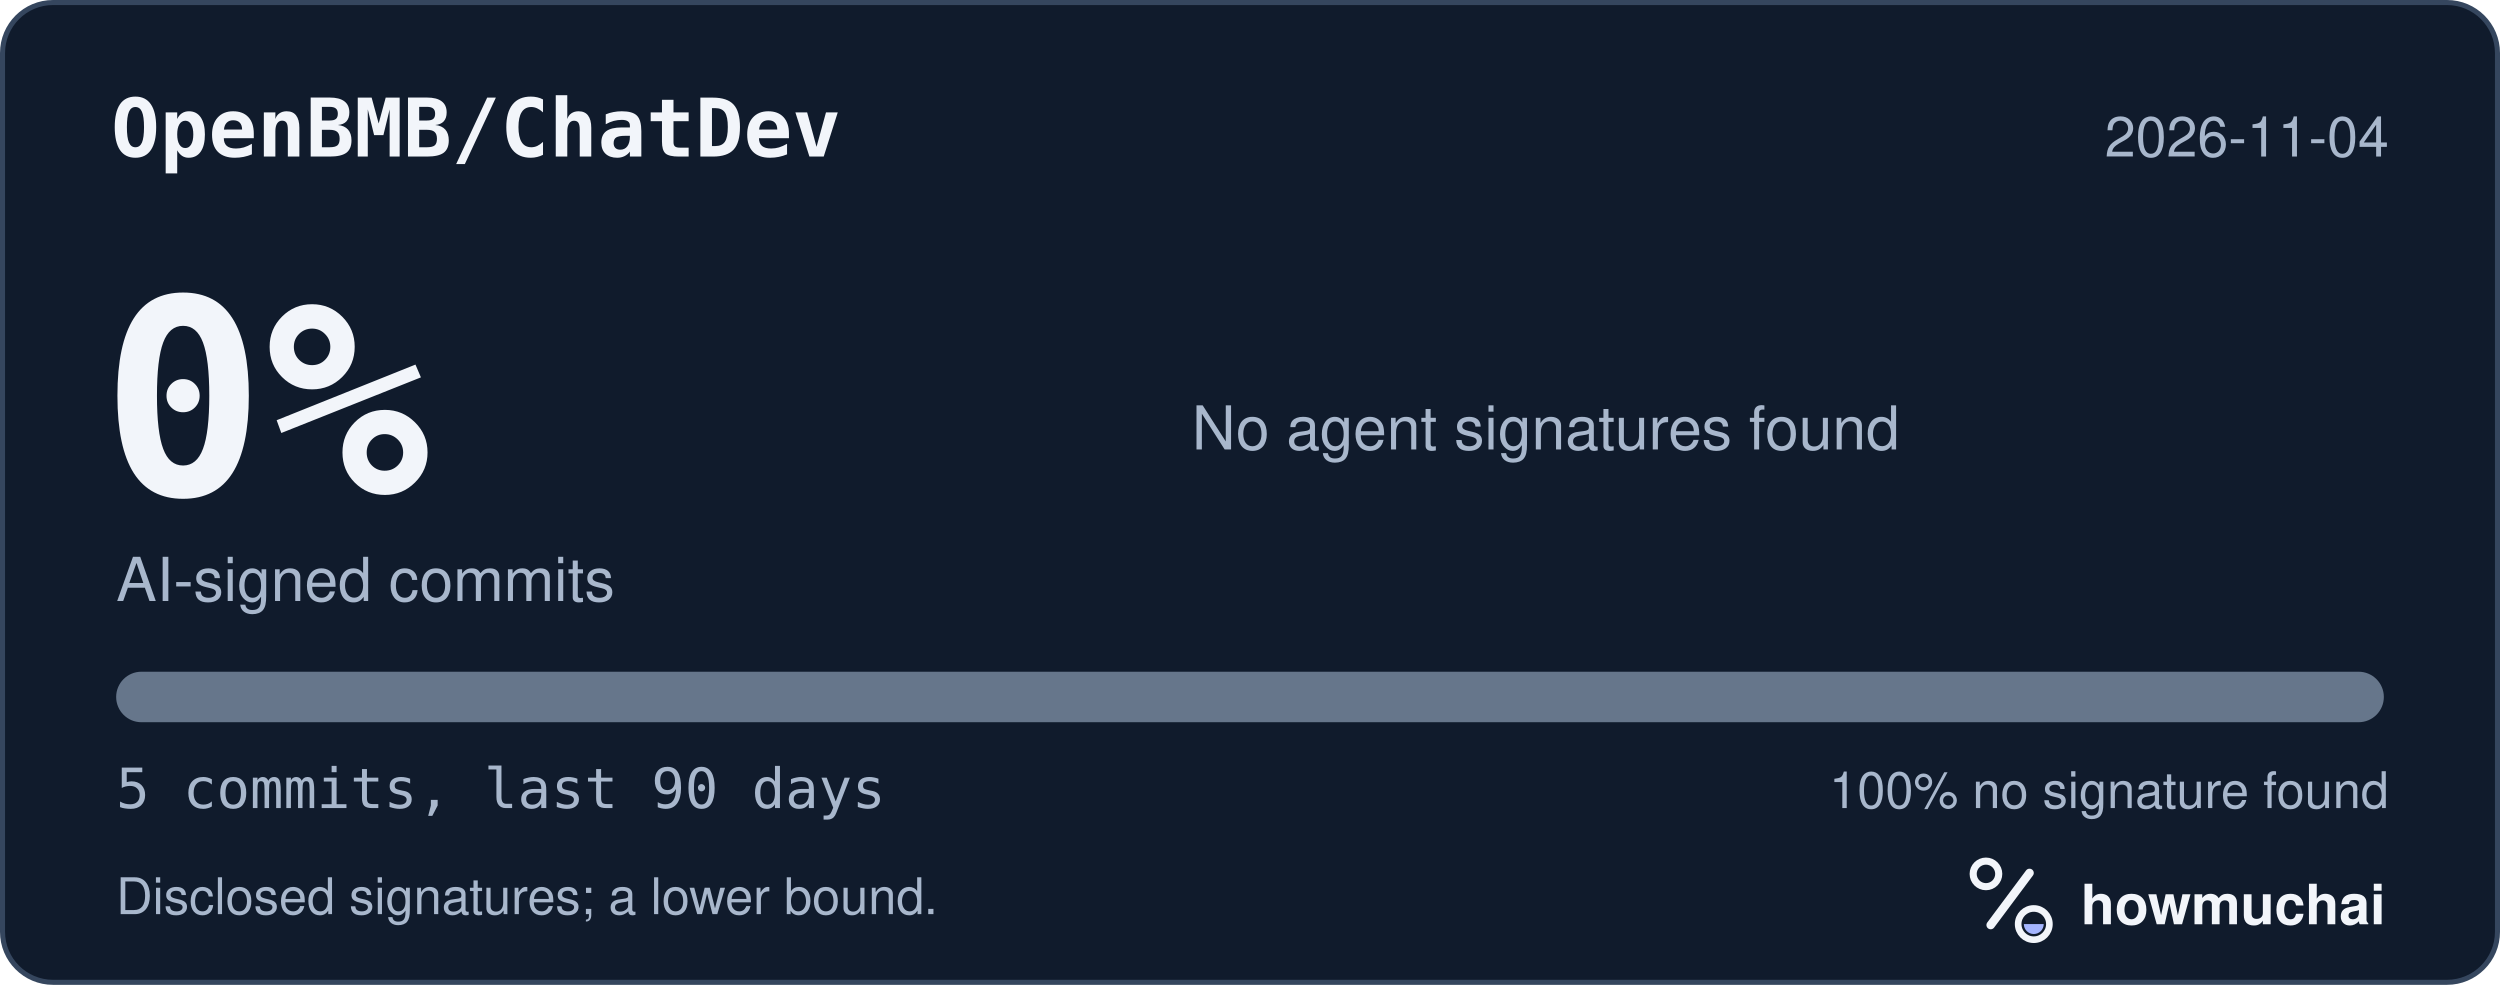
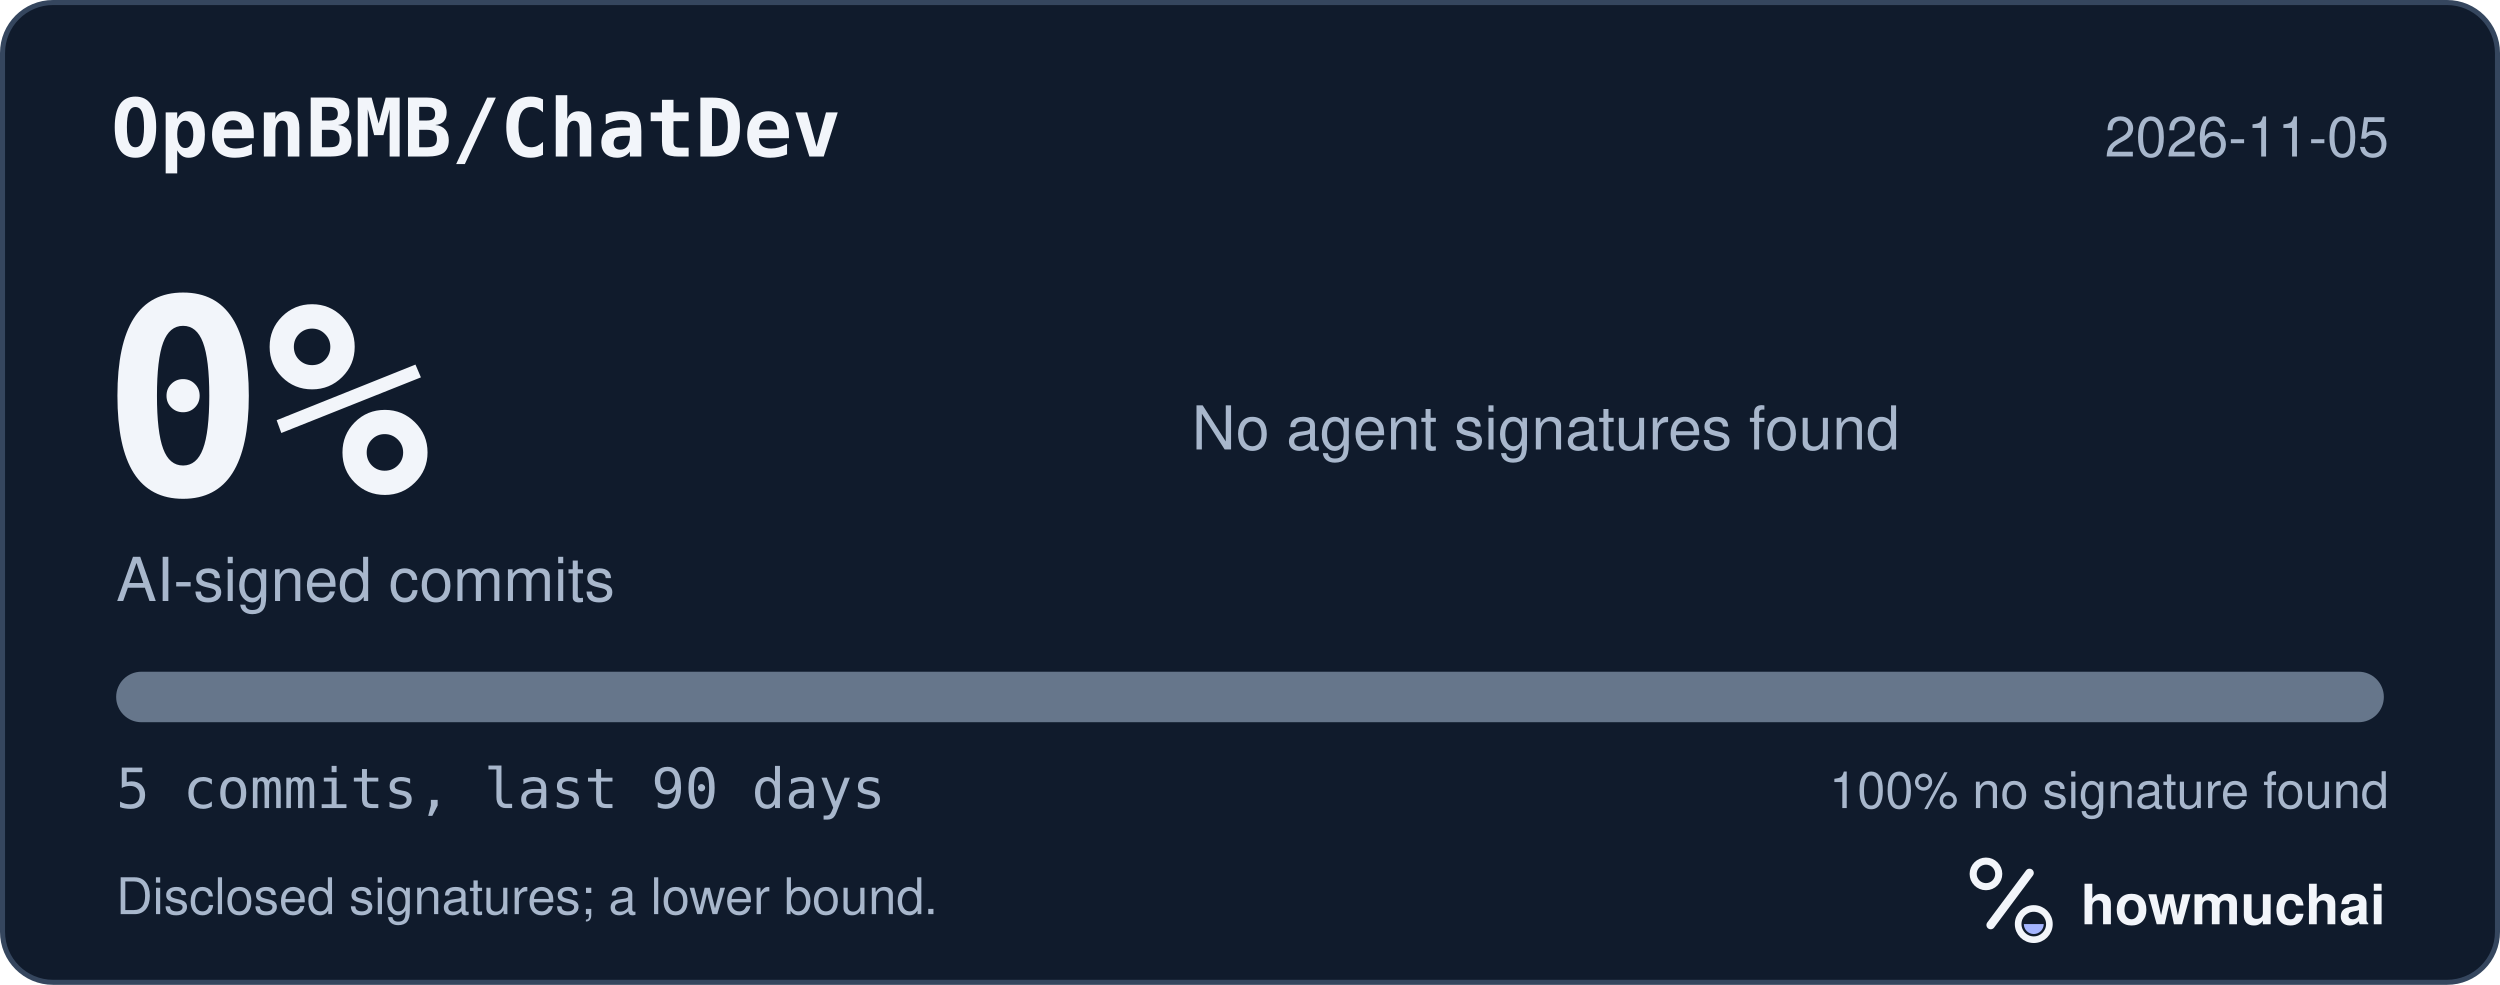
<svg xmlns="http://www.w3.org/2000/svg" width="495" height="195" viewBox="0 0 495 195" role="img" aria-labelledby="hm-t hm-d">
  <rect x="0.5" y="0.5" width="494" height="194" rx="10" fill="#101B2C" stroke="#35465E" />
  <text x="22" y="31" fill="#F2F5FA" font-family="ui-monospace, SF Mono, Menlo, Consolas, IBM Plex Mono, monospace" font-size="16" font-weight="600">OpenBMB/ChatDev</text>
-   <text x="473" y="31" fill="#A8B7CC" font-family="-apple-system, BlinkMacSystemFont, Segoe UI, Helvetica, Arial, Fira Sans, sans-serif" font-size="11" text-anchor="end">2026-11-04</text>
+   <text x="473" y="31" fill="#A8B7CC" font-family="-apple-system, BlinkMacSystemFont, Segoe UI, Helvetica, Arial, Fira Sans, sans-serif" font-size="11" text-anchor="end">2026-11-05</text>
  <text x="20" y="98" fill="#F2F5FA" font-family="ui-monospace, SF Mono, Menlo, Consolas, IBM Plex Mono, monospace" font-size="54" font-weight="700">0%</text>
  <text x="23" y="119" fill="#A8B7CC" font-family="-apple-system, BlinkMacSystemFont, Segoe UI, Helvetica, Arial, Fira Sans, sans-serif" font-size="12">AI-signed commits</text>
  <text x="236" y="89" fill="#A8B7CC" font-family="-apple-system, BlinkMacSystemFont, Segoe UI, Helvetica, Arial, Fira Sans, sans-serif" font-size="12">No agent signatures found</text>
  <defs>
    <clipPath id="hm-bar">
      <rect x="23" y="133" width="449" height="10" rx="5" />
    </clipPath>
  </defs>
  <rect x="23" y="133" width="449" height="10" rx="5" fill="#66768B" />
  <g clip-path="url(#hm-bar)" />
  <text x="23" y="160" fill="#A8B7CC" font-family="ui-monospace, SF Mono, Menlo, Consolas, IBM Plex Mono, monospace" font-size="11">5 commits, last 90 days</text>
  <text x="473" y="160" fill="#A8B7CC" font-family="-apple-system, BlinkMacSystemFont, Segoe UI, Helvetica, Arial, Fira Sans, sans-serif" font-size="10" text-anchor="end">100% no signature found</text>
  <text x="23" y="181" fill="#A8B7CC" font-family="-apple-system, BlinkMacSystemFont, Segoe UI, Helvetica, Arial, Fira Sans, sans-serif" font-size="10">Disclosed signatures; a lower bound.</text>
  <g transform="translate(386 166) scale(0.046875)">
    <circle cx="154" cy="150" r="54" fill="none" stroke="#F2F5FA" stroke-width="30" />
    <path d="M174 366 338 146" fill="none" stroke="#F2F5FA" stroke-width="36" stroke-linecap="round" />
    <circle cx="356" cy="362" r="66" fill="none" stroke="#F2F5FA" stroke-width="28" />
    <path d="M314 362a42 42 0 0 0 84 0Z" fill="#A4B5FF" />
  </g>
  <text x="412" y="183" fill="#F2F5FA" font-family="-apple-system, BlinkMacSystemFont, Segoe UI, Helvetica, Arial, Fira Sans, sans-serif" font-size="11" font-weight="650">howmuchai</text>
</svg>
